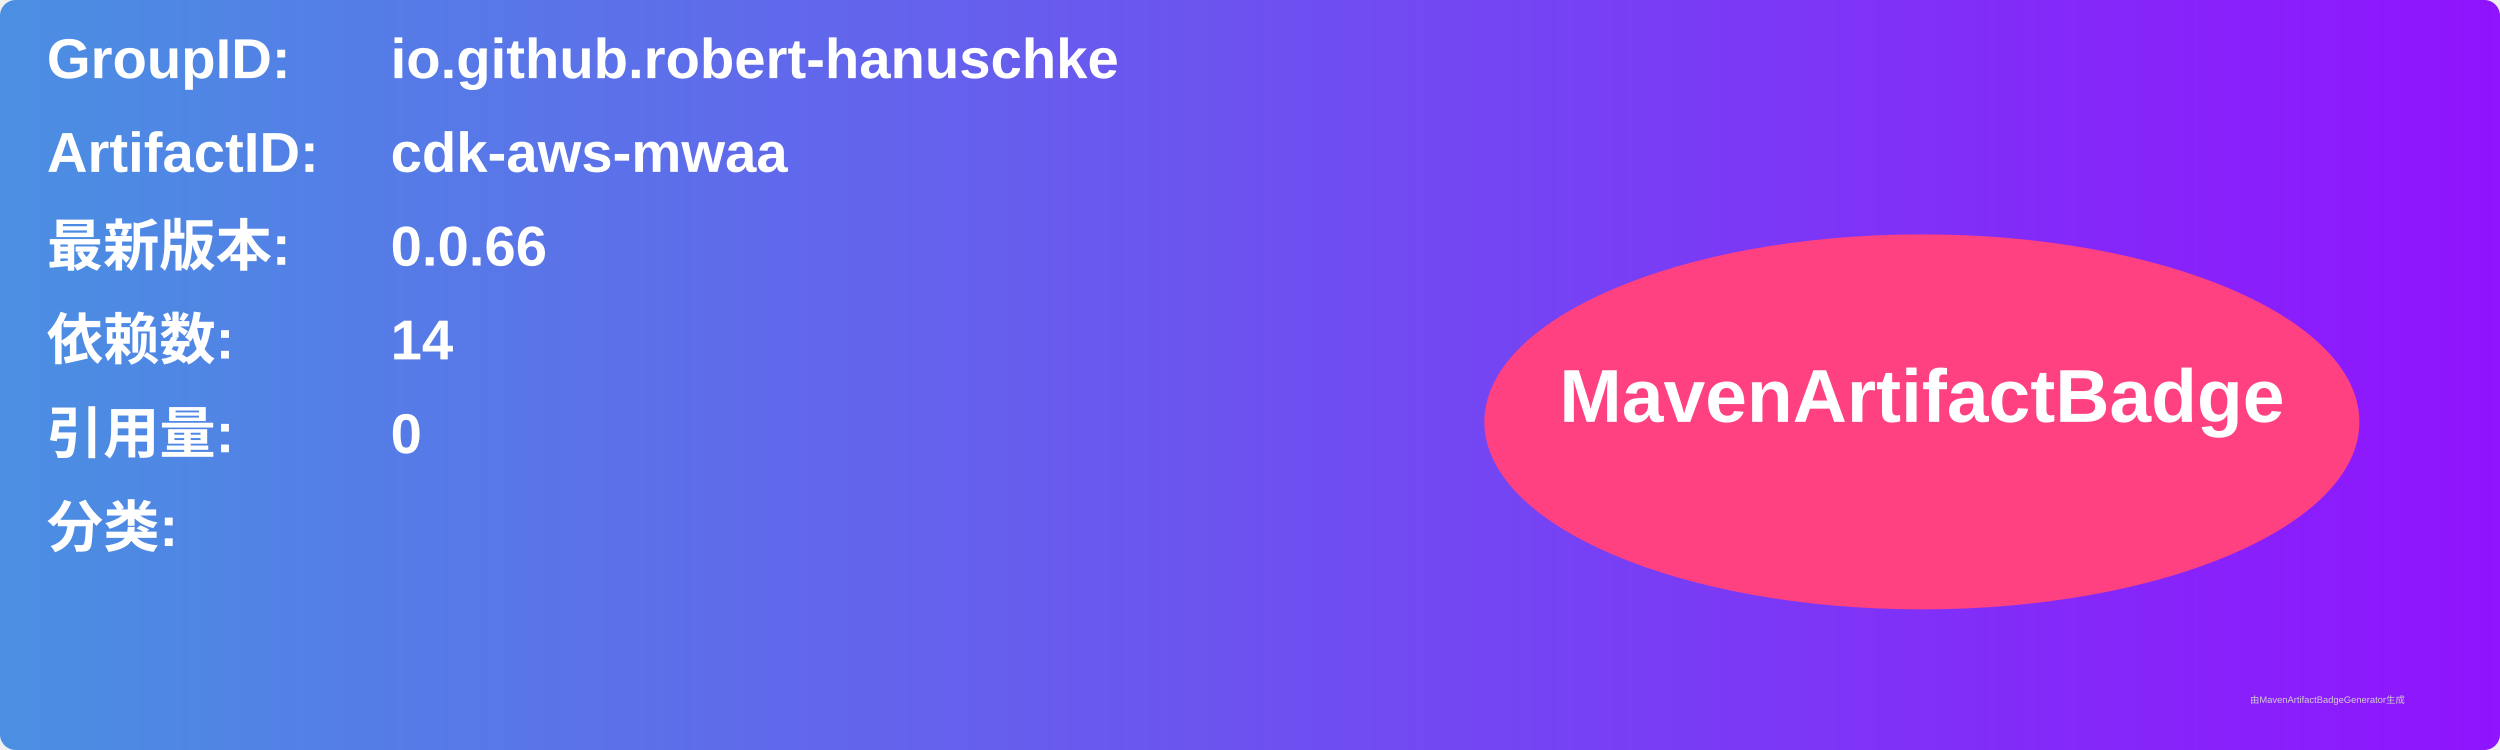
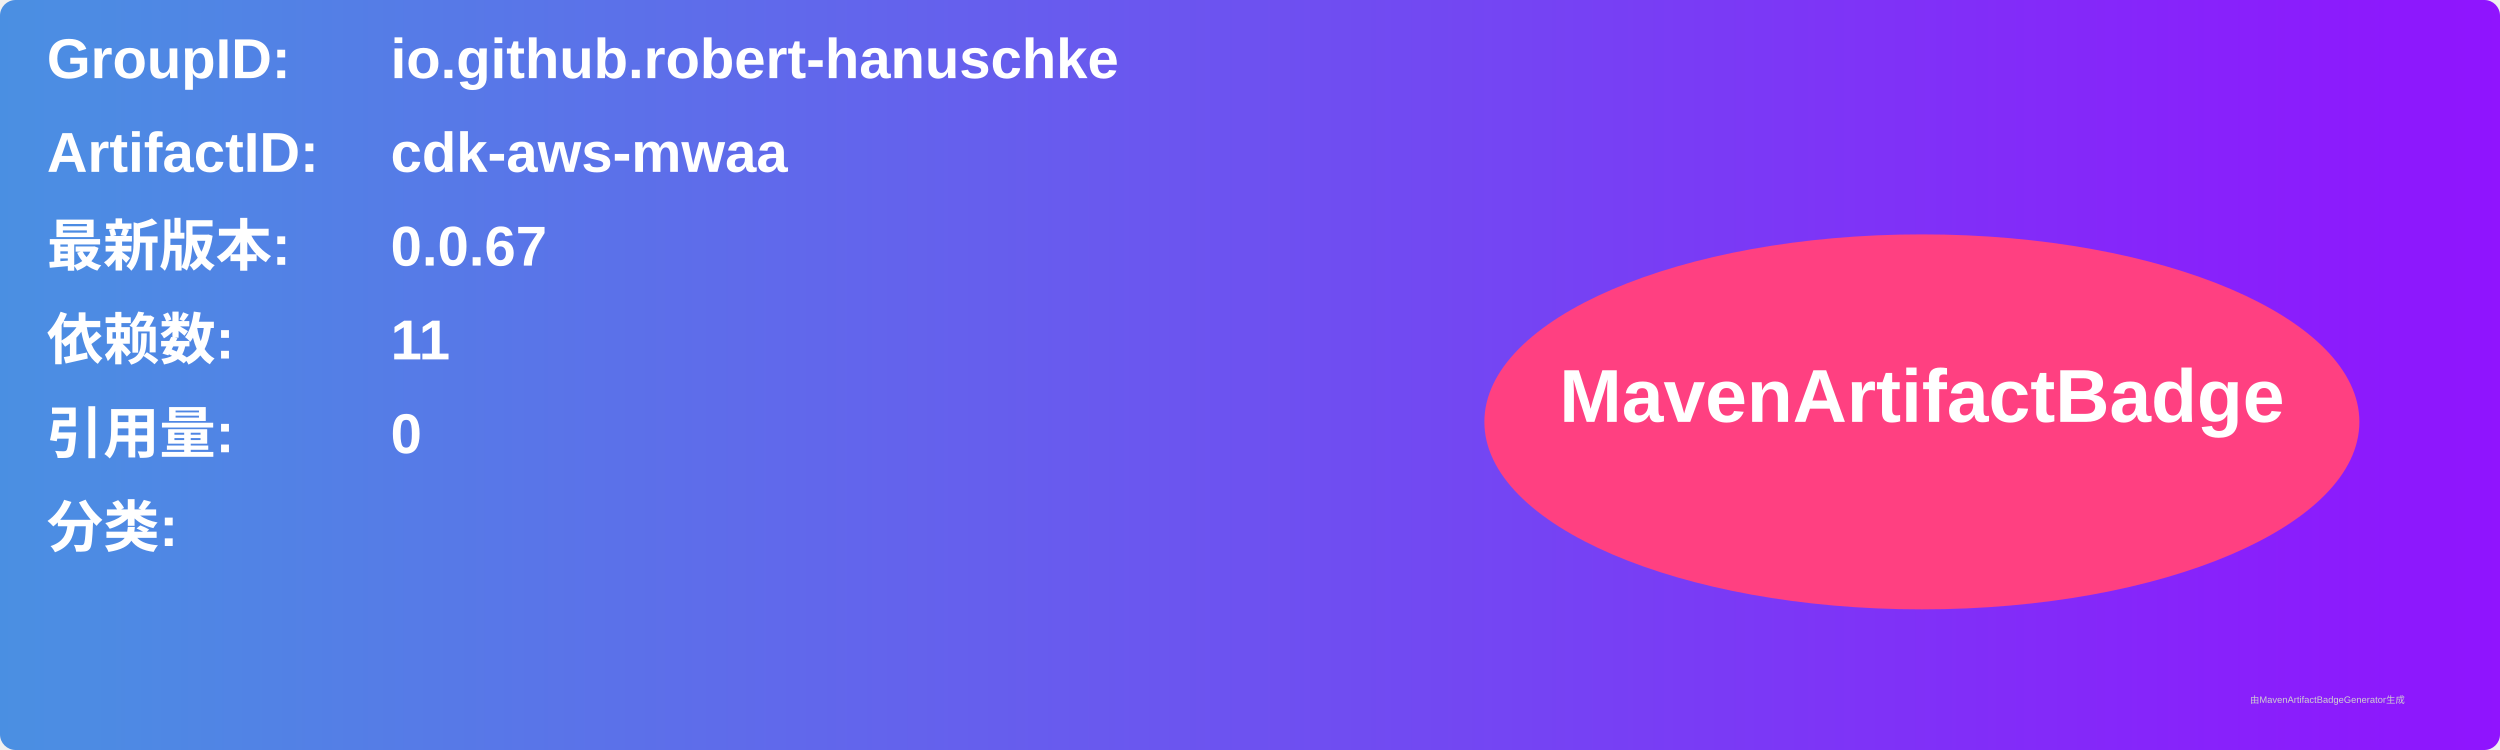
<svg xmlns="http://www.w3.org/2000/svg" width="800" height="240" viewBox="0 0 800 240">
  <linearGradient id="grad" x1="0%" y1="0%" x2="100%" y2="0%">
    <stop offset="0%" stop-color="#4a90e2" />
    <stop offset="100%" stop-color="#9013fe" />
  </linearGradient>
  <rect width="100%" height="100%" rx="5" ry="5" fill="url(#grad)" />
  <g transform="translate(15, 15)">
    <text x="0" y="10" font-family="Arial" font-size="18" fill="white" font-weight="bold" width="260">GroupID:</text>
    <text x="110" y="10" font-family="Arial" font-size="18" fill="white" font-weight="bold" width="460">io.github.robert-hanuschke</text>
    <text x="0" y="40" font-family="Arial" font-size="18" fill="white" font-weight="bold" width="260">ArtifactID:</text>
    <text x="110" y="40" font-family="Arial" font-size="18" fill="white" font-weight="bold" width="460">cdk-aws-mwaa</text>
    <text x="0" y="70" font-family="Arial" font-size="18" fill="white" font-weight="bold">最新版本:</text>
    <text x="110" y="70" font-family="Arial" font-size="18" fill="white" font-weight="bold">
-       <tspan font-weight="bold">0.0.66</tspan>
+       <tspan font-weight="bold">0.0.67</tspan>
    </text>
    <text x="0" y="100" font-family="Arial" font-size="18" fill="white" font-weight="bold">依赖数: </text>
    <text x="110" y="100" font-family="Arial" font-size="18" fill="white">
-       <tspan font-weight="bold">14</tspan>
+       <tspan font-weight="bold">11</tspan>
    </text>
    <text x="0" y="130" font-family="Arial" font-size="18" fill="white" font-weight="bold">引用量: </text>
    <text x="110" y="130" font-family="Arial" font-size="18" fill="white">
      <tspan font-weight="bold">0</tspan>
    </text>
    <text x="0" y="160" font-family="Arial" font-size="18" fill="white" font-weight="bold">分类:</text>
    <text x="10" y="190" font-family="Arial" font-size="10" fill="white">
      <tspan font-weight="bold" />
    </text>
    <ellipse cx="600" cy="120" rx="140" ry="60" fill="#ff4081" />
    <text x="600" y="120" text-anchor="middle" font-family="Arial" font-size="24" fill="white" font-weight="bold">MavenArtifactBadge</text>
  </g>
  <text x="720" y="225" font-family="Arial" font-size="3" fill="#d0d0d0">由MavenArtifactBadgeGenerator生成</text>
</svg>
